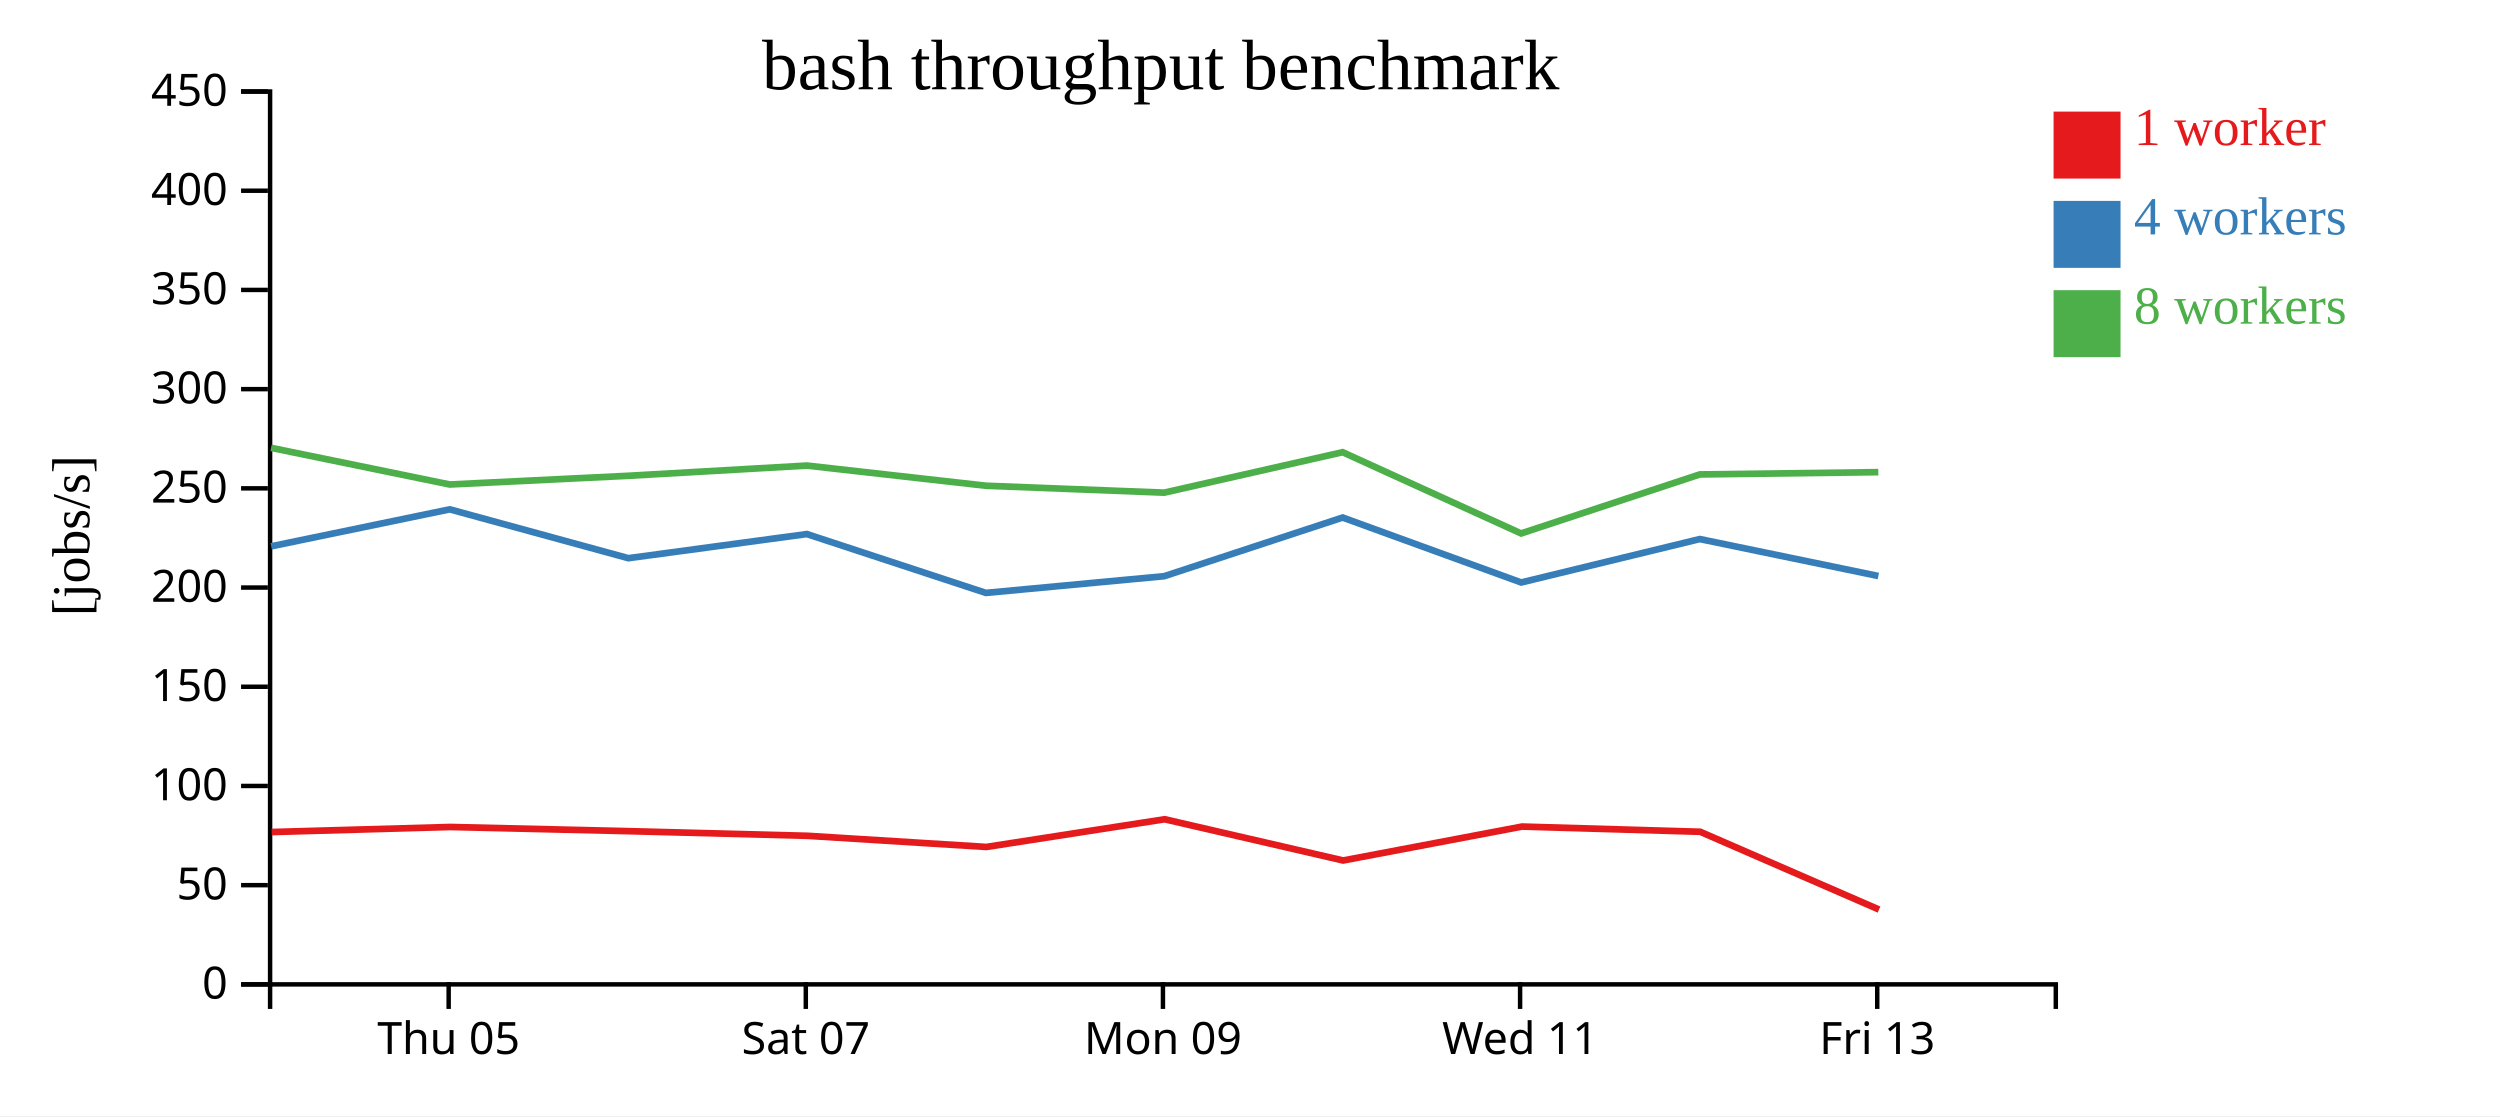
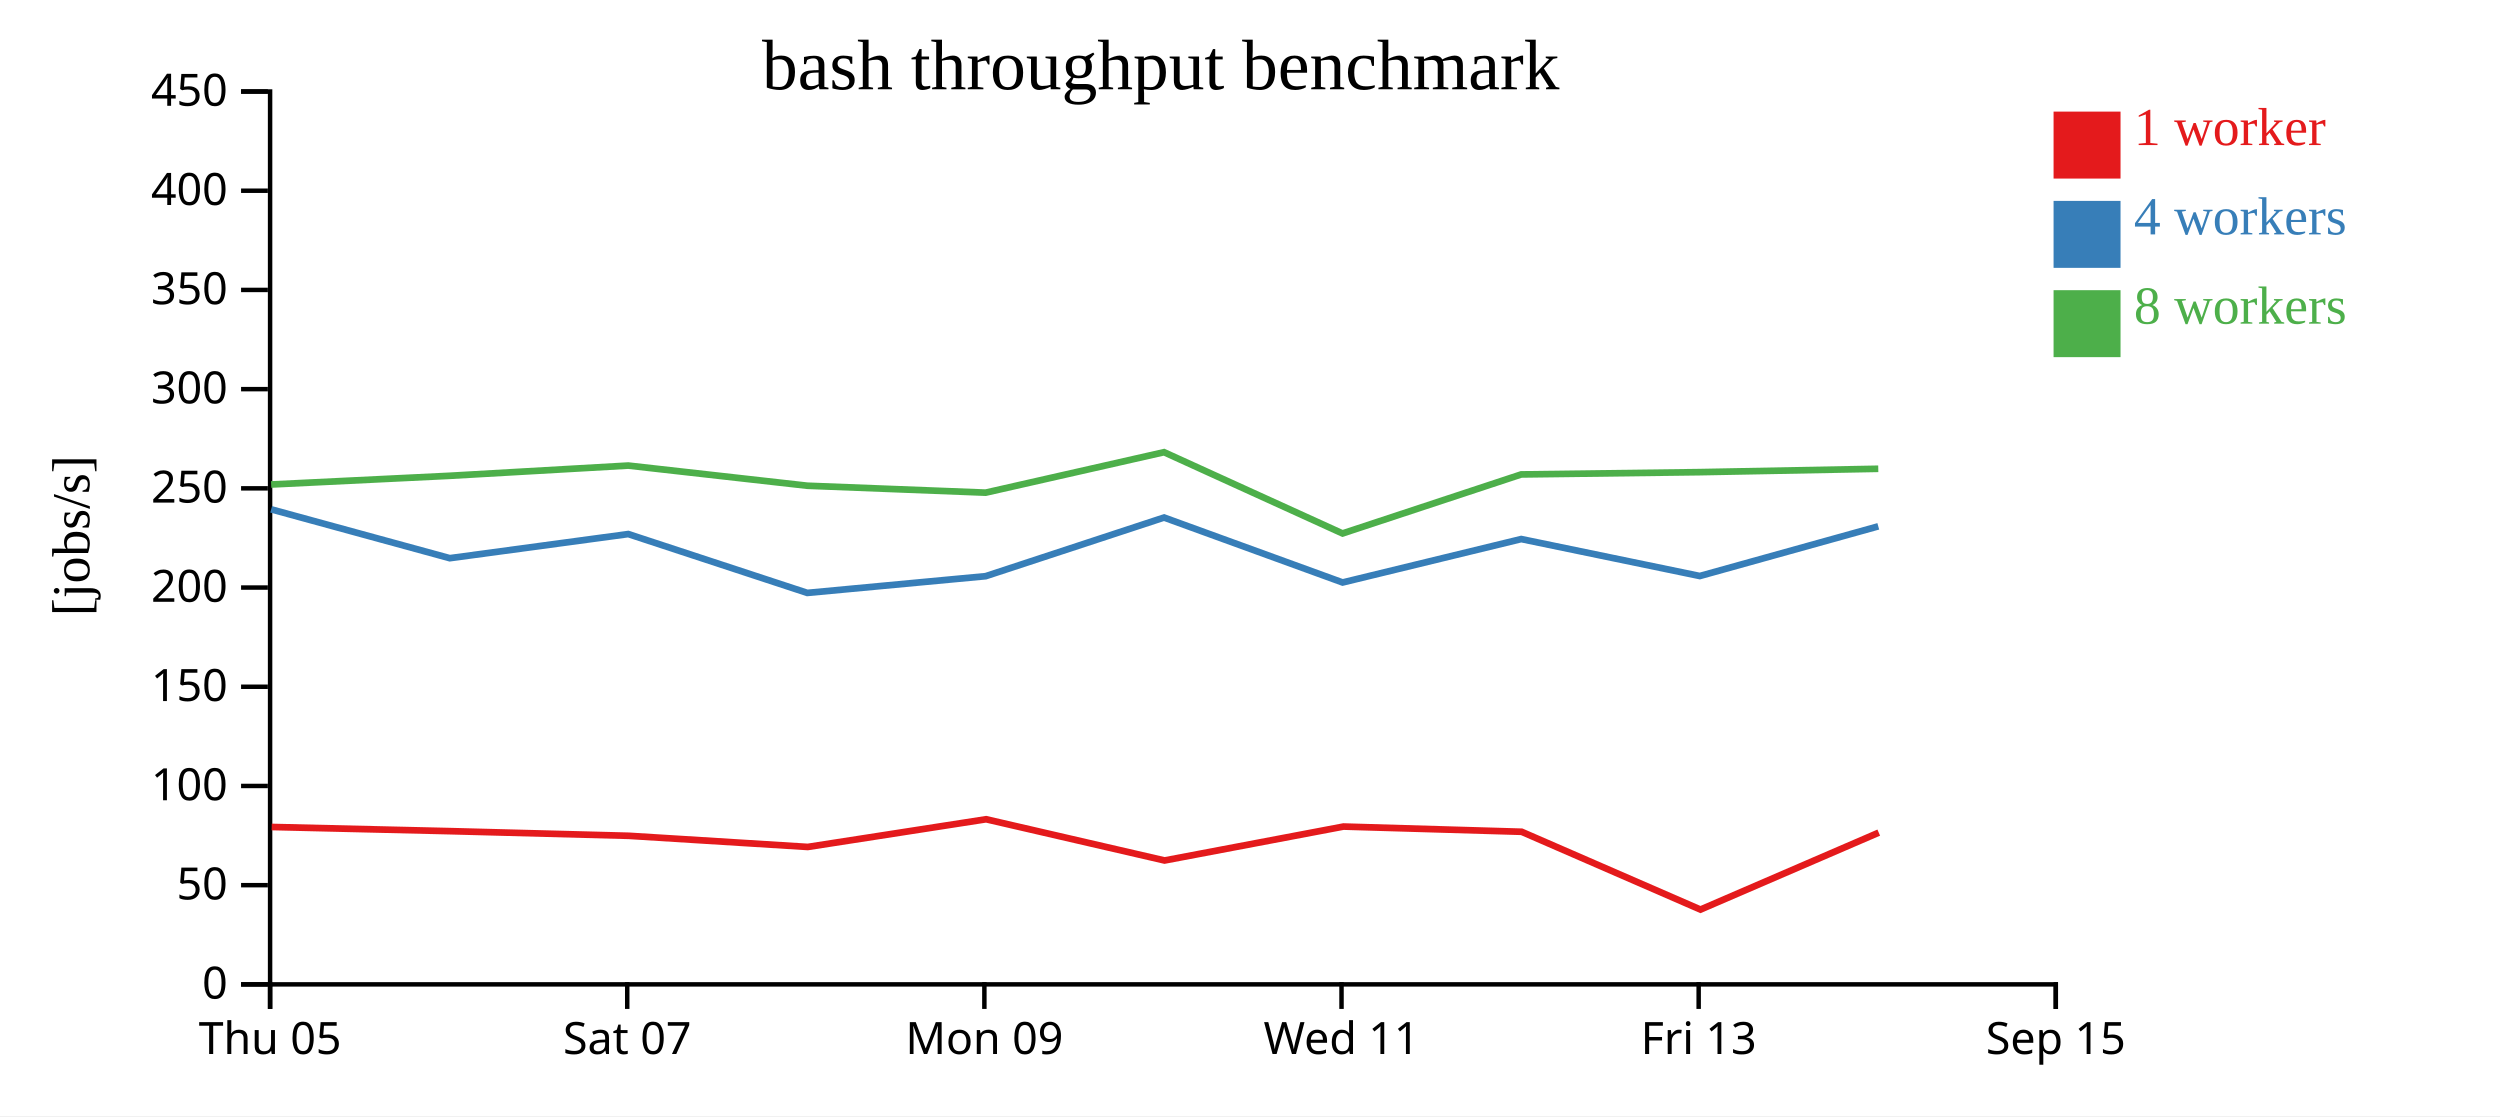
<svg xmlns="http://www.w3.org/2000/svg" width="560" height="250">
  <rect width="100%" height="100%" fill="white" />
  <g transform="translate(60,20)">
    <g transform="translate(0,200)" fill="none" font-size="10" font-family="sans-serif" text-anchor="middle">
      <path class="domain" stroke="currentColor" d="M0.5,6V0.5H400.5V6" />
-       <g class="tick" opacity="1" transform="translate(40.5,0)">
+       <g class="tick" opacity="1" transform="translate(0.5,0)">
        <line stroke="currentColor" y2="6" />
        <text fill="currentColor" y="9" dy="0.71em">Thu 05</text>
      </g>
-       <g class="tick" opacity="1" transform="translate(120.5,0)">
+       <g class="tick" opacity="1" transform="translate(80.5,0)">
        <line stroke="currentColor" y2="6" />
        <text fill="currentColor" y="9" dy="0.71em">Sat 07</text>
      </g>
-       <g class="tick" opacity="1" transform="translate(200.5,0)">
+       <g class="tick" opacity="1" transform="translate(160.5,0)">
        <line stroke="currentColor" y2="6" />
        <text fill="currentColor" y="9" dy="0.71em">Mon 09</text>
      </g>
-       <g class="tick" opacity="1" transform="translate(280.5,0)">
+       <g class="tick" opacity="1" transform="translate(240.5,0)">
        <line stroke="currentColor" y2="6" />
        <text fill="currentColor" y="9" dy="0.71em">Wed 11</text>
      </g>
-       <g class="tick" opacity="1" transform="translate(360.5,0)">
+       <g class="tick" opacity="1" transform="translate(320.5,0)">
        <line stroke="currentColor" y2="6" />
        <text fill="currentColor" y="9" dy="0.71em">Fri 13</text>
+       </g>
+       <g class="tick" opacity="1" transform="translate(400.5,0)">
+         <line stroke="currentColor" y2="6" />
+         <text fill="currentColor" y="9" dy="0.71em">Sep 15</text>
      </g>
    </g>
    <g fill="none" font-size="10" font-family="sans-serif" text-anchor="end">
      <path class="domain" stroke="currentColor" d="M-6,200.5H0.5V0.5H-6" />
      <g class="tick" opacity="1" transform="translate(0,200.5)">
        <line stroke="currentColor" x2="-6" />
        <text fill="currentColor" x="-9" dy="0.32em">0</text>
      </g>
      <g class="tick" opacity="1" transform="translate(0,178.2778)">
        <line stroke="currentColor" x2="-6" />
        <text fill="currentColor" x="-9" dy="0.32em">50</text>
      </g>
      <g class="tick" opacity="1" transform="translate(0,156.0556)">
        <line stroke="currentColor" x2="-6" />
        <text fill="currentColor" x="-9" dy="0.32em">100</text>
      </g>
      <g class="tick" opacity="1" transform="translate(0,133.8333)">
        <line stroke="currentColor" x2="-6" />
        <text fill="currentColor" x="-9" dy="0.32em">150</text>
      </g>
      <g class="tick" opacity="1" transform="translate(0,111.6111)">
        <line stroke="currentColor" x2="-6" />
        <text fill="currentColor" x="-9" dy="0.32em">200</text>
      </g>
      <g class="tick" opacity="1" transform="translate(0,89.38889)">
        <line stroke="currentColor" x2="-6" />
        <text fill="currentColor" x="-9" dy="0.32em">250</text>
      </g>
      <g class="tick" opacity="1" transform="translate(0,67.16667)">
        <line stroke="currentColor" x2="-6" />
        <text fill="currentColor" x="-9" dy="0.32em">300</text>
      </g>
      <g class="tick" opacity="1" transform="translate(0,44.94444)">
        <line stroke="currentColor" x2="-6" />
        <text fill="currentColor" x="-9" dy="0.32em">350</text>
      </g>
      <g class="tick" opacity="1" transform="translate(0,22.72222)">
        <line stroke="currentColor" x2="-6" />
        <text fill="currentColor" x="-9" dy="0.32em">400</text>
      </g>
      <g class="tick" opacity="1" transform="translate(0,0.5)">
        <line stroke="currentColor" x2="-6" />
        <text fill="currentColor" x="-9" dy="0.32em">450</text>
      </g>
    </g>
    <text text-anchor="middle" style="font-size: 12px" transform="rotate(-90)" y="-40" x="-100">[jobs/s]</text>
    <text text-anchor="middle" style="font-size: 16px" y="0" x="200">bash throughput benchmark</text>
-     <path class="line" fill="none" stroke="#e41a1c" stroke-width="1.5" d="M0.852,166.376L40.857,165.244L80.838,166.179L120.867,167.221L160.935,169.717L200.889,163.513L240.856,172.748L280.938,165.151L320.852,166.318L360.903,183.744" />
-     <path class="line" fill="none" stroke="#377eb8" stroke-width="1.5" d="M0.748,102.374L40.743,94.092L80.747,105.033L120.73,99.629L160.831,112.811L200.789,109.065L240.749,95.927L280.746,110.475L320.754,100.749L360.753,109.028" />
-     <path class="line" fill="none" stroke="#4daf4a" stroke-width="1.5" d="M0.722,80.317L40.737,88.527L80.74,86.578L120.722,84.289L160.844,88.805L200.781,90.355L240.742,81.292L280.722,99.492L320.745,86.273L360.747,85.762" />
+     <path class="line" fill="none" stroke="#e41a1c" stroke-width="1.5" d="M0.857,165.244L40.838,166.179L80.867,167.221L120.935,169.717L160.889,163.513L200.856,172.748L240.938,165.151L280.852,166.318L320.903,183.744L360.841,166.506" />
+     <path class="line" fill="none" stroke="#377eb8" stroke-width="1.5" d="M0.743,94.092L40.747,105.033L80.73,99.629L120.831,112.811L160.789,109.065L200.749,95.927L240.746,110.475L280.754,100.749L320.753,109.028L360.736,97.899" />
+     <path class="line" fill="none" stroke="#4daf4a" stroke-width="1.5" d="M0.737,88.527L40.74,86.578L80.722,84.289L120.844,88.805L160.781,90.355L200.742,81.292L240.722,99.492L280.745,86.273L320.747,85.762L360.732,85.008" />
    <rect class="dot" x="400" y="5" width="15" height="15" style="fill: #e41a1c;" />
    <rect class="dot" x="400" y="25" width="15" height="15" style="fill: #377eb8;" />
    <rect class="dot" x="400" y="45" width="15" height="15" style="fill: #4daf4a;" />
    <text class="label" x="418" y="12.5" style="fill: #e41a1c; alignment-baseline: middle;" text-anchor="left">1 worker</text>
    <text class="label" x="418" y="32.5" style="fill: #377eb8; alignment-baseline: middle;" text-anchor="left">4 workers</text>
    <text class="label" x="418" y="52.5" style="fill: #4daf4a; alignment-baseline: middle;" text-anchor="left">8 workers</text>
  </g>
</svg>
